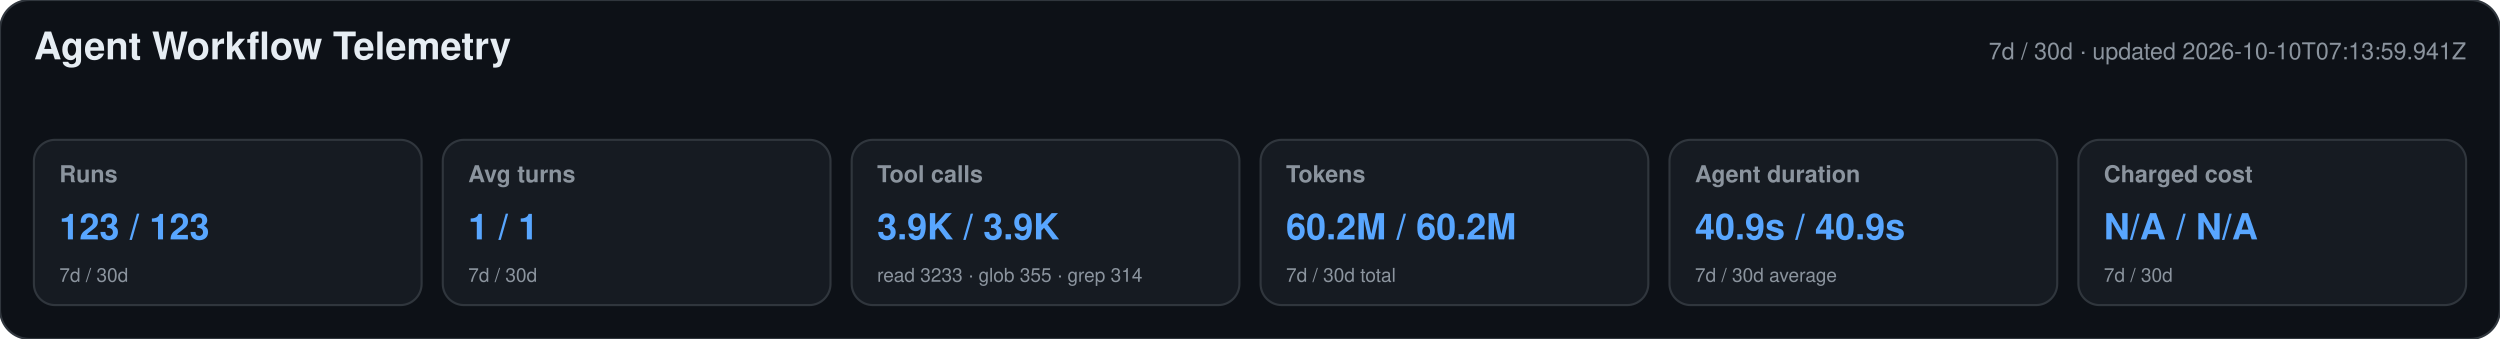
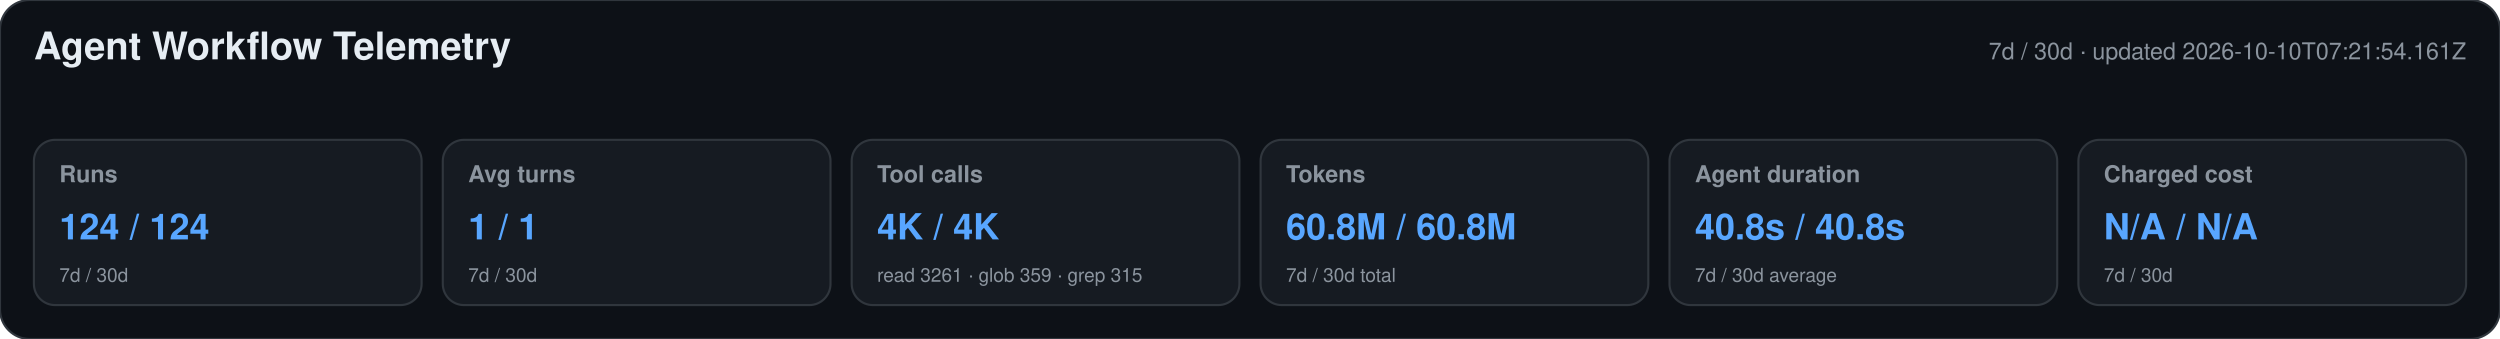
<svg xmlns="http://www.w3.org/2000/svg" width="1180" height="160" viewBox="0 0 1180 160" role="img" aria-labelledby="title desc">
  <style>text{font-family:-apple-system,BlinkMacSystemFont,"Segoe UI",Helvetica,Arial,sans-serif}.heading{font-size:18px;font-weight:650;fill:#e6edf3}.meta,.label,.secondary{fill:#8b949e}.meta,.label{font-size:11px}.label{font-weight:600}.primary{font-size:17px;font-weight:700;fill:#58a6ff}.secondary{font-size:9px}</style>
  <rect width="1180" height="160" rx="14" fill="#0d1117" stroke="#30363d" />
  <text x="16" y="28" class="heading">Agent Workflow Telemetry</text>
-   <text x="1164" y="28" text-anchor="end" class="meta">7d / 30d · updated 2026-10-10T07:13:59.941Z</text>
+   <text x="1164" y="28" text-anchor="end" class="meta">7d / 30d · updated 2026-10-10T07:21:54.161Z</text>
  <g>
    <rect x="16" y="66" width="183" height="78" rx="10" fill="#161b22" stroke="#30363d" />
    <text x="28" y="86" class="label">Runs</text>
-     <text x="28" y="113" class="primary">123 / 123</text>
+     <text x="28" y="113" class="primary">124 / 124</text>
    <text x="28" y="133" class="secondary">7d / 30d</text>
  </g>
  <g>
    <rect x="209" y="66" width="183" height="78" rx="10" fill="#161b22" stroke="#30363d" />
    <text x="221" y="86" class="label">Avg turns</text>
    <text x="221" y="113" class="primary">1 / 1</text>
    <text x="221" y="133" class="secondary">7d / 30d</text>
  </g>
  <g>
    <rect x="402" y="66" width="183" height="78" rx="10" fill="#161b22" stroke="#30363d" />
    <text x="414" y="86" class="label">Tool calls</text>
-     <text x="414" y="113" class="primary">3.9K / 3.9K</text>
-     <text x="414" y="133" class="secondary">read 3233 · glob 355 · grep 314</text>
+     <text x="414" y="113" class="primary">4K / 4K</text>
+     <text x="414" y="133" class="secondary">read 3261 · glob 359 · grep 315</text>
  </g>
  <g>
    <rect x="595" y="66" width="183" height="78" rx="10" fill="#161b22" stroke="#30363d" />
    <text x="607" y="86" class="label">Tokens</text>
-     <text x="607" y="113" class="primary">60.2M / 60.2M</text>
+     <text x="607" y="113" class="primary">60.8M / 60.8M</text>
    <text x="607" y="133" class="secondary">7d / 30d total</text>
  </g>
  <g>
    <rect x="788" y="66" width="183" height="78" rx="10" fill="#161b22" stroke="#30363d" />
    <text x="800" y="86" class="label">Agent duration</text>
-     <text x="800" y="113" class="primary">40.9s / 40.9s</text>
+     <text x="800" y="113" class="primary">40.8s / 40.8s</text>
    <text x="800" y="133" class="secondary">7d / 30d average</text>
  </g>
  <g>
    <rect x="981" y="66" width="183" height="78" rx="10" fill="#161b22" stroke="#30363d" />
    <text x="993" y="86" class="label">Charged cost</text>
    <text x="993" y="113" class="primary">N/A / N/A</text>
    <text x="993" y="133" class="secondary">7d / 30d</text>
  </g>
</svg>
